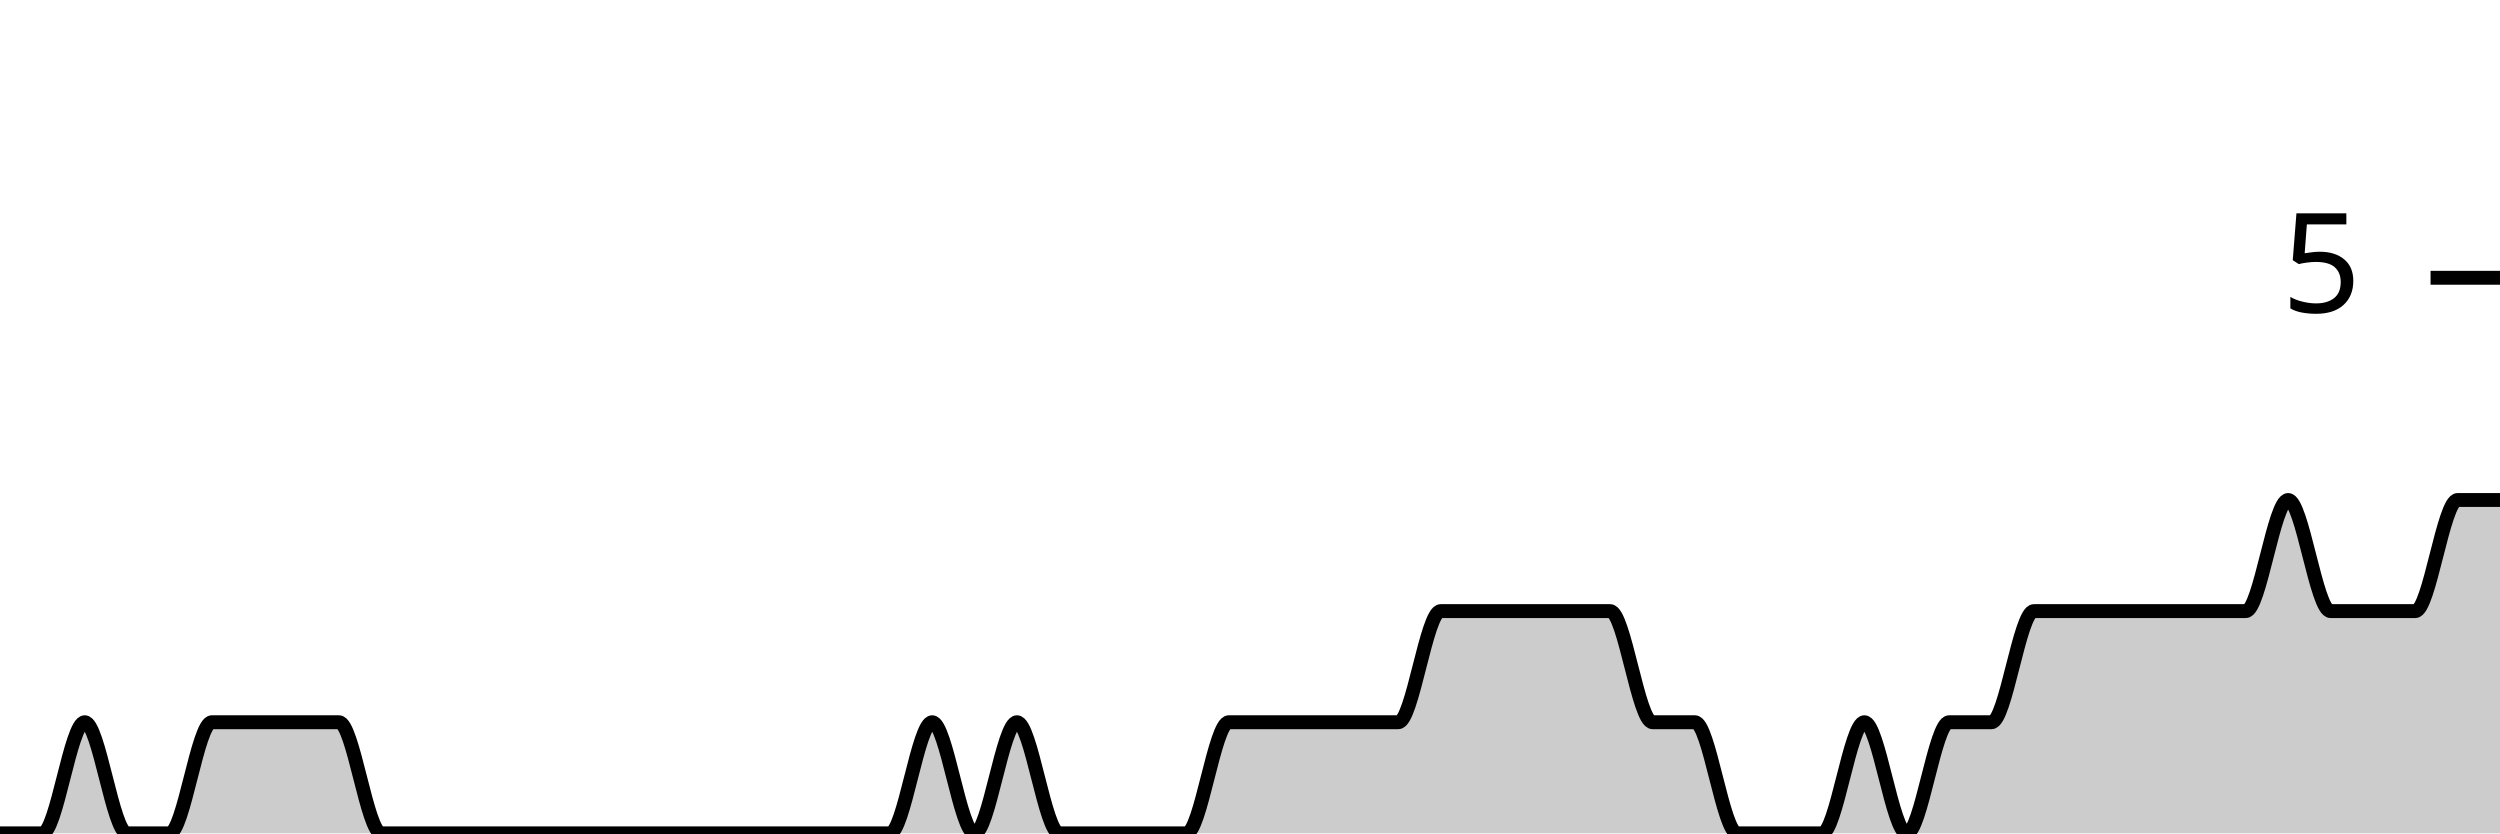
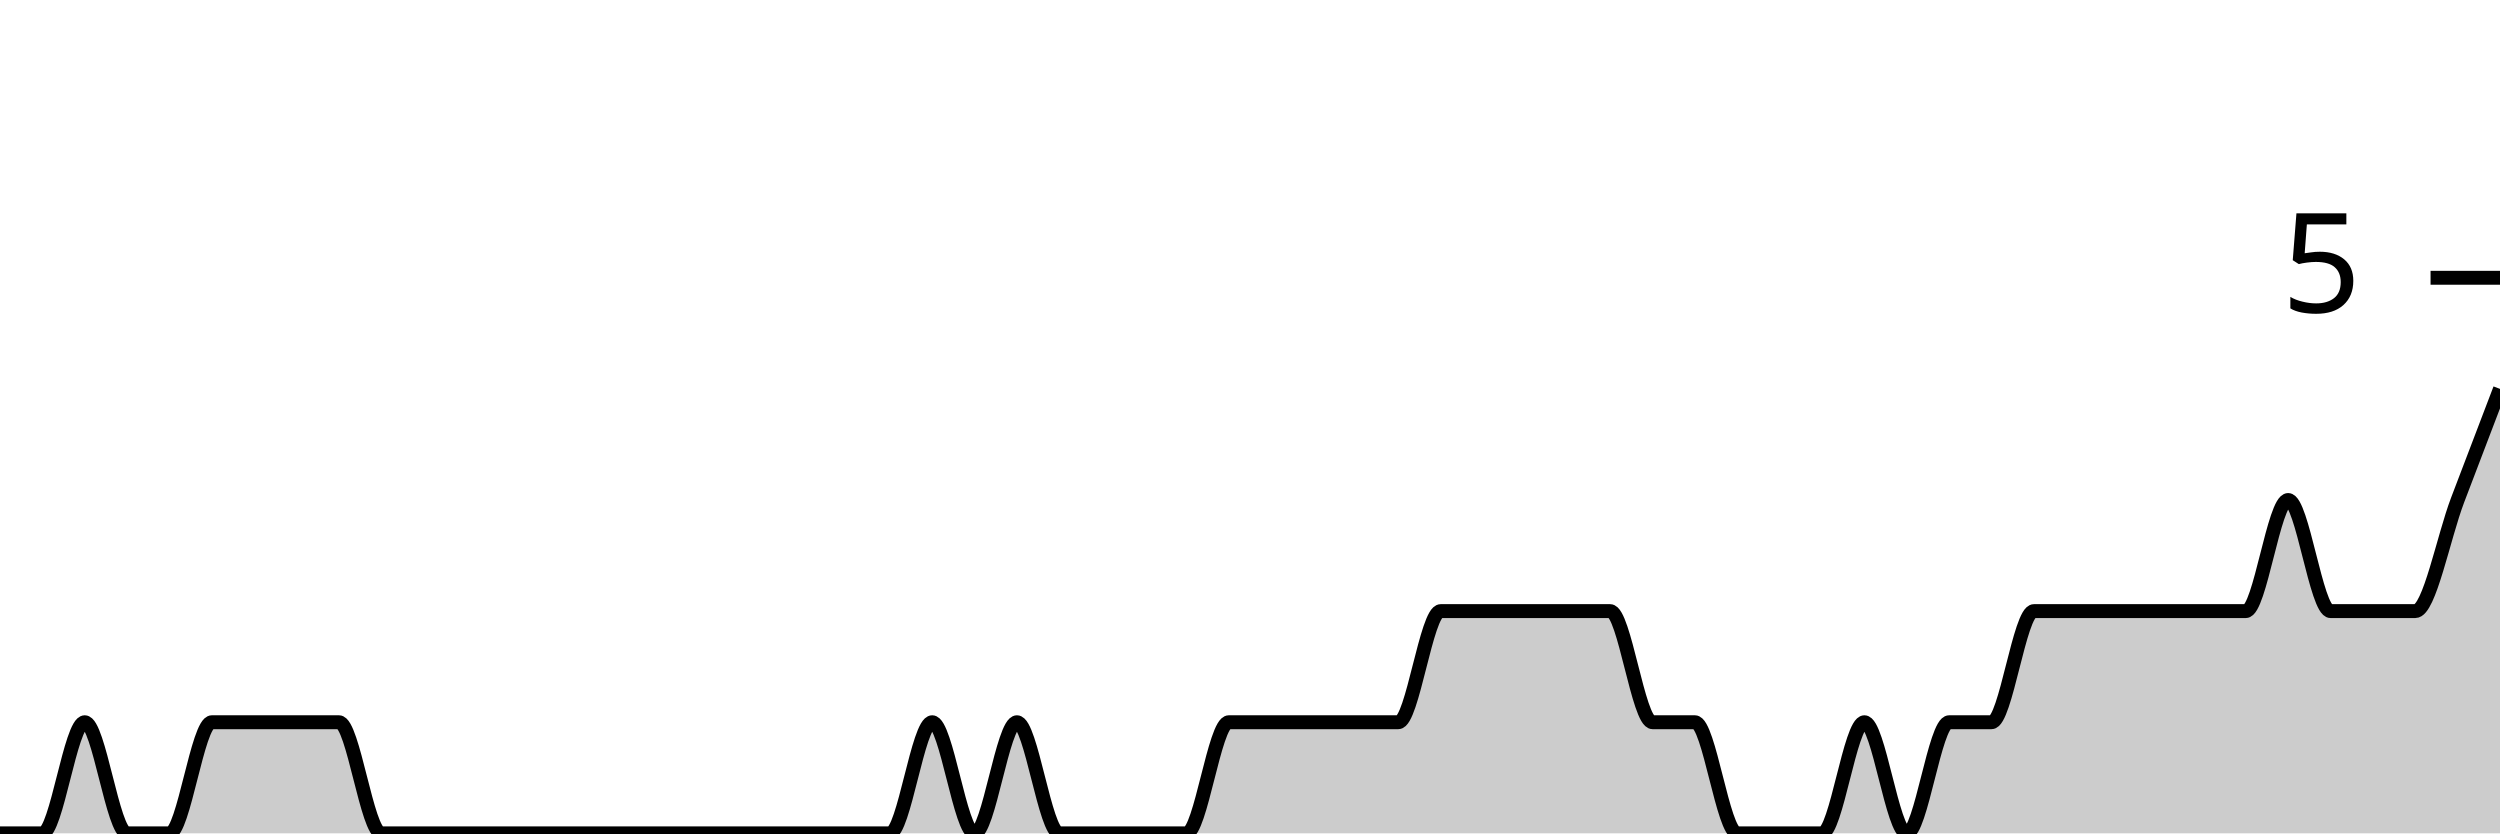
<svg xmlns="http://www.w3.org/2000/svg" viewBox="0 0 180 60">
  <g transform="translate(0,20)">
-     <path class="area" fill="rgba(0, 0, 0, 0.2)" d="M0,40C1.017,40,2.034,40,3.051,40C4.068,40,5.085,32,6.102,32C7.119,32,8.136,40,9.153,40C10.169,40,11.186,40,12.203,40C13.22,40,14.237,32,15.254,32C16.271,32,17.288,32,18.305,32C19.322,32,20.339,32,21.356,32C22.373,32,23.39,32,24.407,32C25.424,32,26.441,40,27.458,40C28.475,40,29.492,40,30.508,40C31.525,40,32.542,40,33.559,40C34.576,40,35.593,40,36.61,40C37.627,40,38.644,40,39.661,40C40.678,40,41.695,40,42.712,40C43.729,40,44.746,40,45.763,40C46.78,40,47.797,40,48.814,40C49.831,40,50.847,40,51.864,40C52.881,40,53.898,40,54.915,40C55.932,40,56.949,40,57.966,40C58.983,40,60,40,61.017,40C62.034,40,63.051,40,64.068,40C65.085,40,66.102,32,67.119,32C68.136,32,69.153,40,70.169,40C71.186,40,72.203,32,73.22,32C74.237,32,75.254,40,76.271,40C77.288,40,78.305,40,79.322,40C80.339,40,81.356,40,82.373,40C83.39,40,84.407,40,85.424,40C86.441,40,87.458,32,88.475,32C89.492,32,90.508,32,91.525,32C92.542,32,93.559,32,94.576,32C95.593,32,96.61,32,97.627,32C98.644,32,99.661,32,100.678,32C101.695,32,102.712,24,103.729,24C104.746,24,105.763,24,106.78,24C107.797,24,108.814,24,109.831,24C110.847,24,111.864,24,112.881,24C113.898,24,114.915,24,115.932,24C116.949,24,117.966,32,118.983,32C120,32,121.017,32,122.034,32C123.051,32,124.068,40,125.085,40C126.102,40,127.119,40,128.136,40C129.153,40,130.169,40,131.186,40C132.203,40,133.22,32,134.237,32C135.254,32,136.271,40,137.288,40C138.305,40,139.322,32,140.339,32C141.356,32,142.373,32,143.39,32C144.407,32,145.424,24,146.441,24C147.458,24,148.475,24,149.492,24C150.508,24,151.525,24,152.542,24C153.559,24,154.576,24,155.593,24C156.61,24,157.627,24,158.644,24C159.661,24,160.678,24,161.695,24C162.712,24,163.729,16,164.746,16C165.763,16,166.78,24,167.797,24C168.814,24,169.831,24,170.847,24C171.864,24,172.881,24,173.898,24C174.915,24,175.932,16,176.949,16C177.966,16,178.983,16,180,16L180,40C178.983,40,177.966,40,176.949,40C175.932,40,174.915,40,173.898,40C172.881,40,171.864,40,170.847,40C169.831,40,168.814,40,167.797,40C166.78,40,165.763,40,164.746,40C163.729,40,162.712,40,161.695,40C160.678,40,159.661,40,158.644,40C157.627,40,156.61,40,155.593,40C154.576,40,153.559,40,152.542,40C151.525,40,150.508,40,149.492,40C148.475,40,147.458,40,146.441,40C145.424,40,144.407,40,143.39,40C142.373,40,141.356,40,140.339,40C139.322,40,138.305,40,137.288,40C136.271,40,135.254,40,134.237,40C133.22,40,132.203,40,131.186,40C130.169,40,129.153,40,128.136,40C127.119,40,126.102,40,125.085,40C124.068,40,123.051,40,122.034,40C121.017,40,120,40,118.983,40C117.966,40,116.949,40,115.932,40C114.915,40,113.898,40,112.881,40C111.864,40,110.847,40,109.831,40C108.814,40,107.797,40,106.78,40C105.763,40,104.746,40,103.729,40C102.712,40,101.695,40,100.678,40C99.661,40,98.644,40,97.627,40C96.61,40,95.593,40,94.576,40C93.559,40,92.542,40,91.525,40C90.508,40,89.492,40,88.475,40C87.458,40,86.441,40,85.424,40C84.407,40,83.39,40,82.373,40C81.356,40,80.339,40,79.322,40C78.305,40,77.288,40,76.271,40C75.254,40,74.237,40,73.22,40C72.203,40,71.186,40,70.169,40C69.153,40,68.136,40,67.119,40C66.102,40,65.085,40,64.068,40C63.051,40,62.034,40,61.017,40C60,40,58.983,40,57.966,40C56.949,40,55.932,40,54.915,40C53.898,40,52.881,40,51.864,40C50.847,40,49.831,40,48.814,40C47.797,40,46.78,40,45.763,40C44.746,40,43.729,40,42.712,40C41.695,40,40.678,40,39.661,40C38.644,40,37.627,40,36.61,40C35.593,40,34.576,40,33.559,40C32.542,40,31.525,40,30.508,40C29.492,40,28.475,40,27.458,40C26.441,40,25.424,40,24.407,40C23.39,40,22.373,40,21.356,40C20.339,40,19.322,40,18.305,40C17.288,40,16.271,40,15.254,40C14.237,40,13.22,40,12.203,40C11.186,40,10.169,40,9.153,40C8.136,40,7.119,40,6.102,40C5.085,40,4.068,40,3.051,40C2.034,40,1.017,40,0,40Z" />
-     <path class="line" stroke="black" fill="none" d="M0,40C1.017,40,2.034,40,3.051,40C4.068,40,5.085,32,6.102,32C7.119,32,8.136,40,9.153,40C10.169,40,11.186,40,12.203,40C13.22,40,14.237,32,15.254,32C16.271,32,17.288,32,18.305,32C19.322,32,20.339,32,21.356,32C22.373,32,23.39,32,24.407,32C25.424,32,26.441,40,27.458,40C28.475,40,29.492,40,30.508,40C31.525,40,32.542,40,33.559,40C34.576,40,35.593,40,36.61,40C37.627,40,38.644,40,39.661,40C40.678,40,41.695,40,42.712,40C43.729,40,44.746,40,45.763,40C46.78,40,47.797,40,48.814,40C49.831,40,50.847,40,51.864,40C52.881,40,53.898,40,54.915,40C55.932,40,56.949,40,57.966,40C58.983,40,60,40,61.017,40C62.034,40,63.051,40,64.068,40C65.085,40,66.102,32,67.119,32C68.136,32,69.153,40,70.169,40C71.186,40,72.203,32,73.22,32C74.237,32,75.254,40,76.271,40C77.288,40,78.305,40,79.322,40C80.339,40,81.356,40,82.373,40C83.39,40,84.407,40,85.424,40C86.441,40,87.458,32,88.475,32C89.492,32,90.508,32,91.525,32C92.542,32,93.559,32,94.576,32C95.593,32,96.61,32,97.627,32C98.644,32,99.661,32,100.678,32C101.695,32,102.712,24,103.729,24C104.746,24,105.763,24,106.78,24C107.797,24,108.814,24,109.831,24C110.847,24,111.864,24,112.881,24C113.898,24,114.915,24,115.932,24C116.949,24,117.966,32,118.983,32C120,32,121.017,32,122.034,32C123.051,32,124.068,40,125.085,40C126.102,40,127.119,40,128.136,40C129.153,40,130.169,40,131.186,40C132.203,40,133.22,32,134.237,32C135.254,32,136.271,40,137.288,40C138.305,40,139.322,32,140.339,32C141.356,32,142.373,32,143.39,32C144.407,32,145.424,24,146.441,24C147.458,24,148.475,24,149.492,24C150.508,24,151.525,24,152.542,24C153.559,24,154.576,24,155.593,24C156.61,24,157.627,24,158.644,24C159.661,24,160.678,24,161.695,24C162.712,24,163.729,16,164.746,16C165.763,16,166.78,24,167.797,24C168.814,24,169.831,24,170.847,24C171.864,24,172.881,24,173.898,24C174.915,24,175.932,16,176.949,16C177.966,16,178.983,16,180,16" />
+     <path class="area" fill="rgba(0, 0, 0, 0.2)" d="M0,40C1.017,40,2.034,40,3.051,40C4.068,40,5.085,32,6.102,32C7.119,32,8.136,40,9.153,40C10.169,40,11.186,40,12.203,40C13.22,40,14.237,32,15.254,32C16.271,32,17.288,32,18.305,32C19.322,32,20.339,32,21.356,32C22.373,32,23.39,32,24.407,32C25.424,32,26.441,40,27.458,40C28.475,40,29.492,40,30.508,40C31.525,40,32.542,40,33.559,40C34.576,40,35.593,40,36.61,40C37.627,40,38.644,40,39.661,40C40.678,40,41.695,40,42.712,40C43.729,40,44.746,40,45.763,40C46.78,40,47.797,40,48.814,40C49.831,40,50.847,40,51.864,40C52.881,40,53.898,40,54.915,40C55.932,40,56.949,40,57.966,40C58.983,40,60,40,61.017,40C62.034,40,63.051,40,64.068,40C65.085,40,66.102,32,67.119,32C68.136,32,69.153,40,70.169,40C71.186,40,72.203,32,73.22,32C74.237,32,75.254,40,76.271,40C77.288,40,78.305,40,79.322,40C80.339,40,81.356,40,82.373,40C83.39,40,84.407,40,85.424,40C86.441,40,87.458,32,88.475,32C89.492,32,90.508,32,91.525,32C92.542,32,93.559,32,94.576,32C95.593,32,96.61,32,97.627,32C98.644,32,99.661,32,100.678,32C101.695,32,102.712,24,103.729,24C104.746,24,105.763,24,106.78,24C107.797,24,108.814,24,109.831,24C110.847,24,111.864,24,112.881,24C113.898,24,114.915,24,115.932,24C116.949,24,117.966,32,118.983,32C120,32,121.017,32,122.034,32C123.051,32,124.068,40,125.085,40C126.102,40,127.119,40,128.136,40C129.153,40,130.169,40,131.186,40C132.203,40,133.22,32,134.237,32C135.254,32,136.271,40,137.288,40C138.305,40,139.322,32,140.339,32C141.356,32,142.373,32,143.39,32C144.407,32,145.424,24,146.441,24C147.458,24,148.475,24,149.492,24C150.508,24,151.525,24,152.542,24C153.559,24,154.576,24,155.593,24C156.61,24,157.627,24,158.644,24C159.661,24,160.678,24,161.695,24C162.712,24,163.729,16,164.746,16C165.763,16,166.78,24,167.797,24C168.814,24,169.831,24,170.847,24C171.864,24,172.881,24,173.898,24C174.915,24,175.932,18.667,176.949,16C177.966,13.333,178.983,10.667,180,8L180,40C178.983,40,177.966,40,176.949,40C175.932,40,174.915,40,173.898,40C172.881,40,171.864,40,170.847,40C169.831,40,168.814,40,167.797,40C166.78,40,165.763,40,164.746,40C163.729,40,162.712,40,161.695,40C160.678,40,159.661,40,158.644,40C157.627,40,156.61,40,155.593,40C154.576,40,153.559,40,152.542,40C151.525,40,150.508,40,149.492,40C148.475,40,147.458,40,146.441,40C145.424,40,144.407,40,143.39,40C142.373,40,141.356,40,140.339,40C139.322,40,138.305,40,137.288,40C136.271,40,135.254,40,134.237,40C133.22,40,132.203,40,131.186,40C130.169,40,129.153,40,128.136,40C127.119,40,126.102,40,125.085,40C124.068,40,123.051,40,122.034,40C121.017,40,120,40,118.983,40C117.966,40,116.949,40,115.932,40C114.915,40,113.898,40,112.881,40C111.864,40,110.847,40,109.831,40C108.814,40,107.797,40,106.78,40C105.763,40,104.746,40,103.729,40C102.712,40,101.695,40,100.678,40C99.661,40,98.644,40,97.627,40C96.61,40,95.593,40,94.576,40C93.559,40,92.542,40,91.525,40C90.508,40,89.492,40,88.475,40C87.458,40,86.441,40,85.424,40C84.407,40,83.39,40,82.373,40C81.356,40,80.339,40,79.322,40C78.305,40,77.288,40,76.271,40C75.254,40,74.237,40,73.22,40C72.203,40,71.186,40,70.169,40C69.153,40,68.136,40,67.119,40C66.102,40,65.085,40,64.068,40C63.051,40,62.034,40,61.017,40C60,40,58.983,40,57.966,40C56.949,40,55.932,40,54.915,40C53.898,40,52.881,40,51.864,40C50.847,40,49.831,40,48.814,40C47.797,40,46.78,40,45.763,40C44.746,40,43.729,40,42.712,40C41.695,40,40.678,40,39.661,40C38.644,40,37.627,40,36.61,40C35.593,40,34.576,40,33.559,40C32.542,40,31.525,40,30.508,40C29.492,40,28.475,40,27.458,40C26.441,40,25.424,40,24.407,40C23.39,40,22.373,40,21.356,40C20.339,40,19.322,40,18.305,40C17.288,40,16.271,40,15.254,40C14.237,40,13.22,40,12.203,40C11.186,40,10.169,40,9.153,40C8.136,40,7.119,40,6.102,40C5.085,40,4.068,40,3.051,40C2.034,40,1.017,40,0,40Z" />
+     <path class="line" stroke="black" fill="none" d="M0,40C1.017,40,2.034,40,3.051,40C4.068,40,5.085,32,6.102,32C7.119,32,8.136,40,9.153,40C10.169,40,11.186,40,12.203,40C13.22,40,14.237,32,15.254,32C16.271,32,17.288,32,18.305,32C19.322,32,20.339,32,21.356,32C22.373,32,23.39,32,24.407,32C25.424,32,26.441,40,27.458,40C28.475,40,29.492,40,30.508,40C31.525,40,32.542,40,33.559,40C34.576,40,35.593,40,36.61,40C37.627,40,38.644,40,39.661,40C40.678,40,41.695,40,42.712,40C43.729,40,44.746,40,45.763,40C46.78,40,47.797,40,48.814,40C49.831,40,50.847,40,51.864,40C52.881,40,53.898,40,54.915,40C55.932,40,56.949,40,57.966,40C58.983,40,60,40,61.017,40C62.034,40,63.051,40,64.068,40C65.085,40,66.102,32,67.119,32C68.136,32,69.153,40,70.169,40C71.186,40,72.203,32,73.22,32C74.237,32,75.254,40,76.271,40C77.288,40,78.305,40,79.322,40C80.339,40,81.356,40,82.373,40C83.39,40,84.407,40,85.424,40C86.441,40,87.458,32,88.475,32C89.492,32,90.508,32,91.525,32C92.542,32,93.559,32,94.576,32C95.593,32,96.61,32,97.627,32C98.644,32,99.661,32,100.678,32C101.695,32,102.712,24,103.729,24C104.746,24,105.763,24,106.78,24C107.797,24,108.814,24,109.831,24C110.847,24,111.864,24,112.881,24C113.898,24,114.915,24,115.932,24C116.949,24,117.966,32,118.983,32C120,32,121.017,32,122.034,32C123.051,32,124.068,40,125.085,40C126.102,40,127.119,40,128.136,40C129.153,40,130.169,40,131.186,40C132.203,40,133.22,32,134.237,32C135.254,32,136.271,40,137.288,40C138.305,40,139.322,32,140.339,32C141.356,32,142.373,32,143.39,32C144.407,32,145.424,24,146.441,24C147.458,24,148.475,24,149.492,24C150.508,24,151.525,24,152.542,24C153.559,24,154.576,24,155.593,24C156.61,24,157.627,24,158.644,24C159.661,24,160.678,24,161.695,24C162.712,24,163.729,16,164.746,16C165.763,16,166.78,24,167.797,24C168.814,24,169.831,24,170.847,24C171.864,24,172.881,24,173.898,24C174.915,24,175.932,18.667,176.949,16C177.966,13.333,178.983,10.667,180,8" />
    <path class="axis-ceiling" stroke-width="1" stroke="black" fill="none" d="M175,0L180,0" />
    <text class="axis-ceiling-label" font-family="sans-serif" text-anchor="end" font-size="10px" x="170" y="2.5">5</text>
  </g>
</svg>
